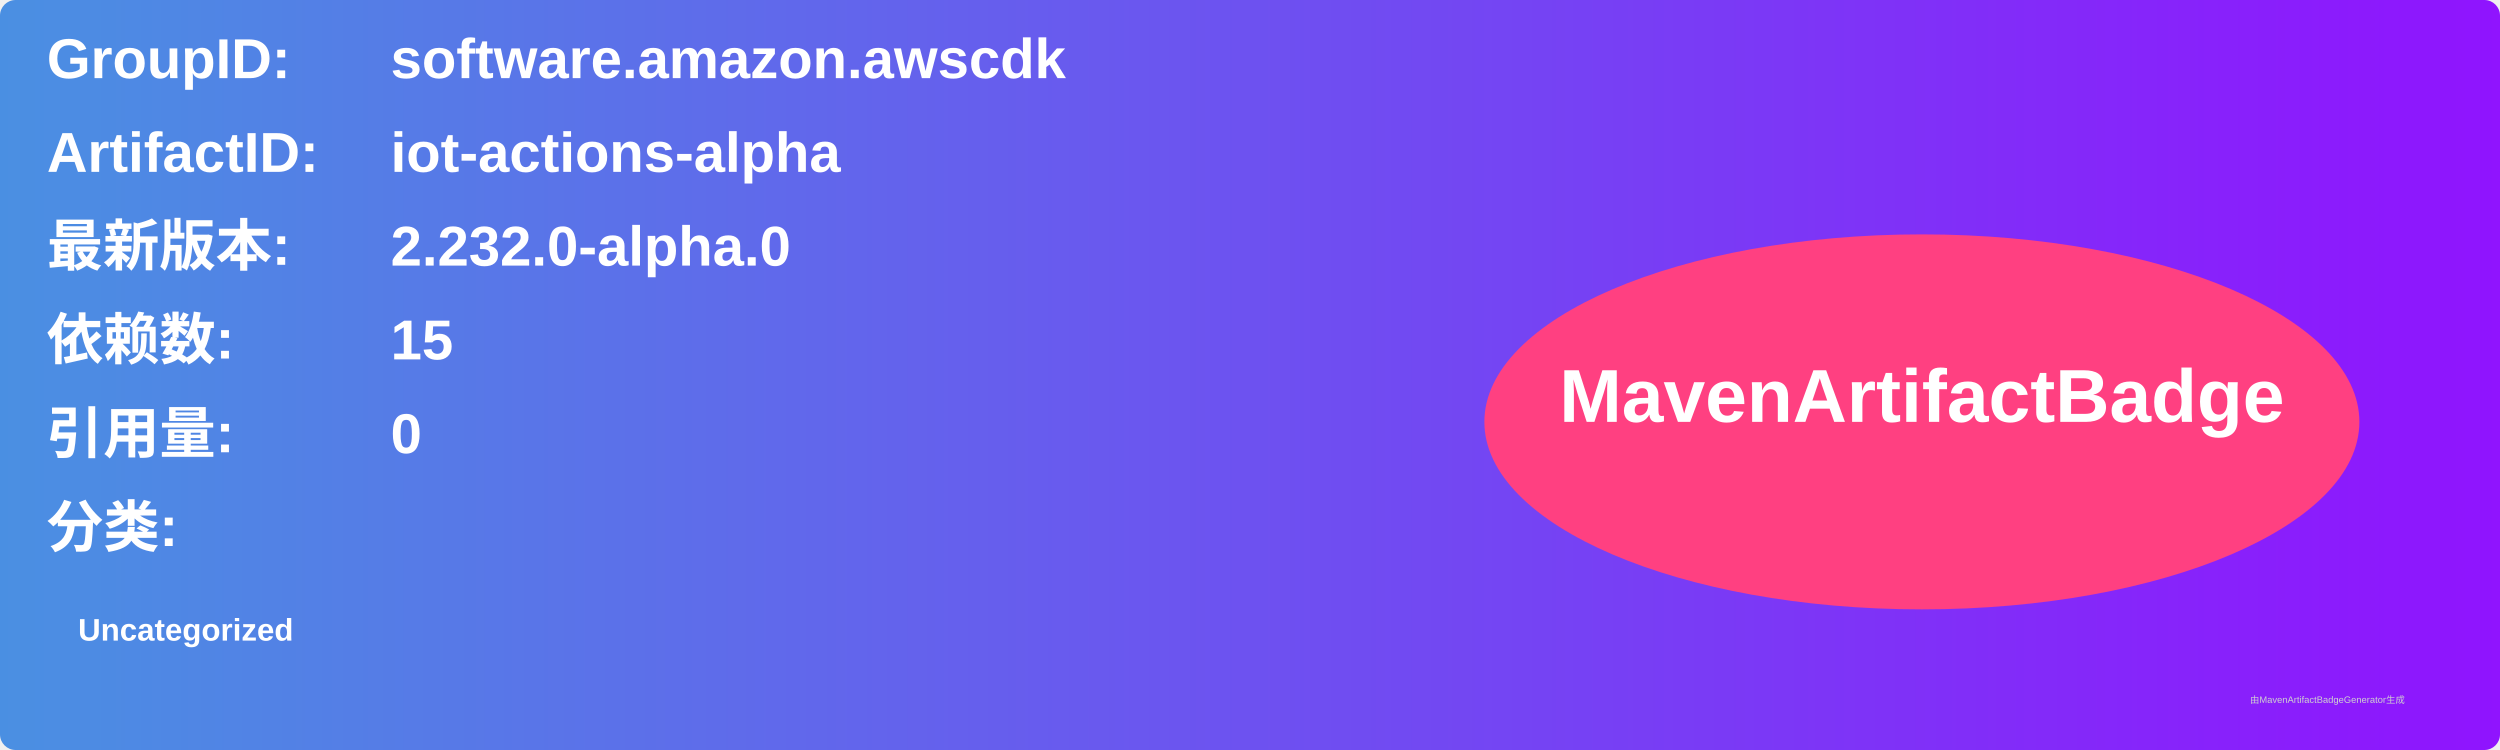
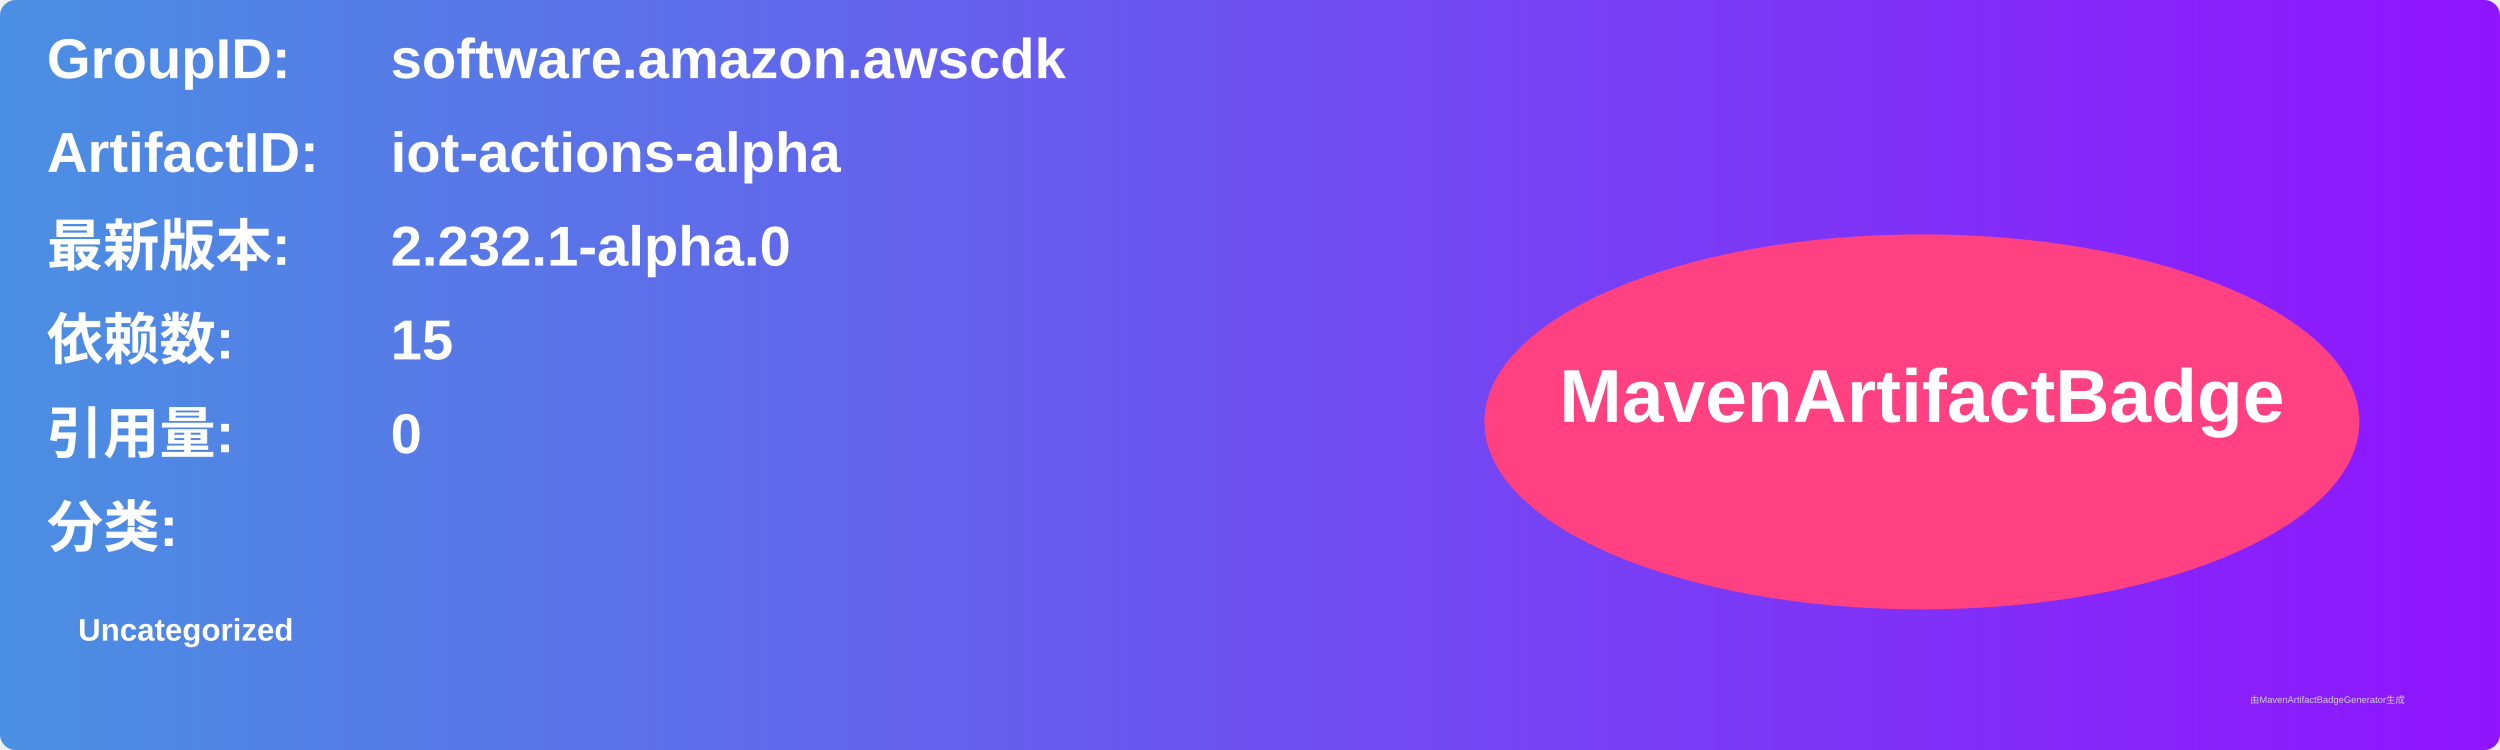
<svg xmlns="http://www.w3.org/2000/svg" width="800" height="240" viewBox="0 0 800 240">
  <linearGradient id="grad" x1="0%" y1="0%" x2="100%" y2="0%">
    <stop offset="0%" stop-color="#4a90e2" />
    <stop offset="100%" stop-color="#9013fe" />
  </linearGradient>
  <rect width="100%" height="100%" rx="5" ry="5" fill="url(#grad)" />
  <g transform="translate(15, 15)">
    <text x="0" y="10" font-family="Arial" font-size="18" fill="white" font-weight="bold" width="260">GroupID:</text>
    <text x="110" y="10" font-family="Arial" font-size="18" fill="white" font-weight="bold" width="460">software.amazon.awscdk</text>
    <text x="0" y="40" font-family="Arial" font-size="18" fill="white" font-weight="bold" width="260">ArtifactID:</text>
    <text x="110" y="40" font-family="Arial" font-size="18" fill="white" font-weight="bold" width="460">iot-actions-alpha</text>
    <text x="0" y="70" font-family="Arial" font-size="18" fill="white" font-weight="bold">最新版本:</text>
    <text x="110" y="70" font-family="Arial" font-size="18" fill="white" font-weight="bold">
-       <tspan font-weight="bold">2.232.0-alpha.0</tspan>
+       <tspan font-weight="bold">2.232.1-alpha.0</tspan>
    </text>
    <text x="0" y="100" font-family="Arial" font-size="18" fill="white" font-weight="bold">依赖数: </text>
    <text x="110" y="100" font-family="Arial" font-size="18" fill="white">
      <tspan font-weight="bold">15</tspan>
    </text>
    <text x="0" y="130" font-family="Arial" font-size="18" fill="white" font-weight="bold">引用量: </text>
    <text x="110" y="130" font-family="Arial" font-size="18" fill="white">
      <tspan font-weight="bold">0</tspan>
    </text>
    <text x="0" y="160" font-family="Arial" font-size="18" fill="white" font-weight="bold">分类:</text>
    <text x="10" y="190" font-family="Arial" font-size="10" fill="white">
      <tspan font-weight="bold">Uncategorized</tspan>
    </text>
    <ellipse cx="600" cy="120" rx="140" ry="60" fill="#ff4081" />
    <text x="600" y="120" text-anchor="middle" font-family="Arial" font-size="24" fill="white" font-weight="bold">MavenArtifactBadge</text>
  </g>
  <text x="720" y="225" font-family="Arial" font-size="3" fill="#d0d0d0">由MavenArtifactBadgeGenerator生成</text>
</svg>
